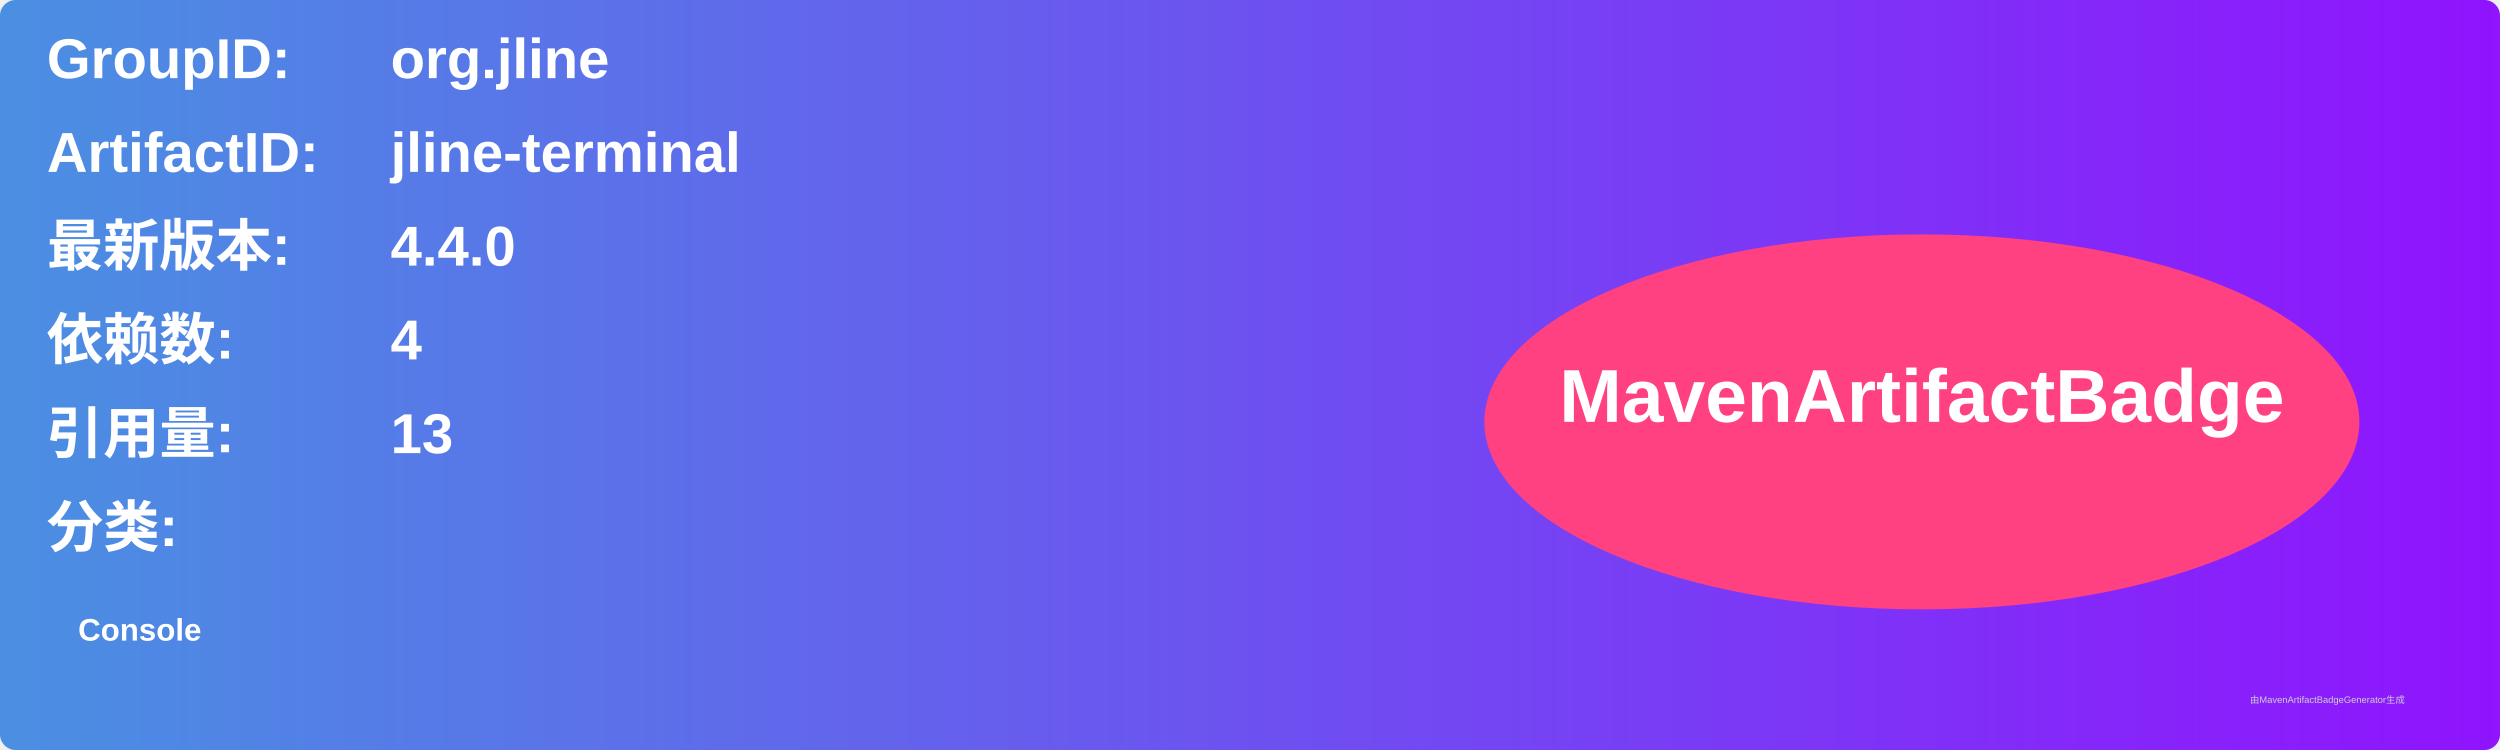
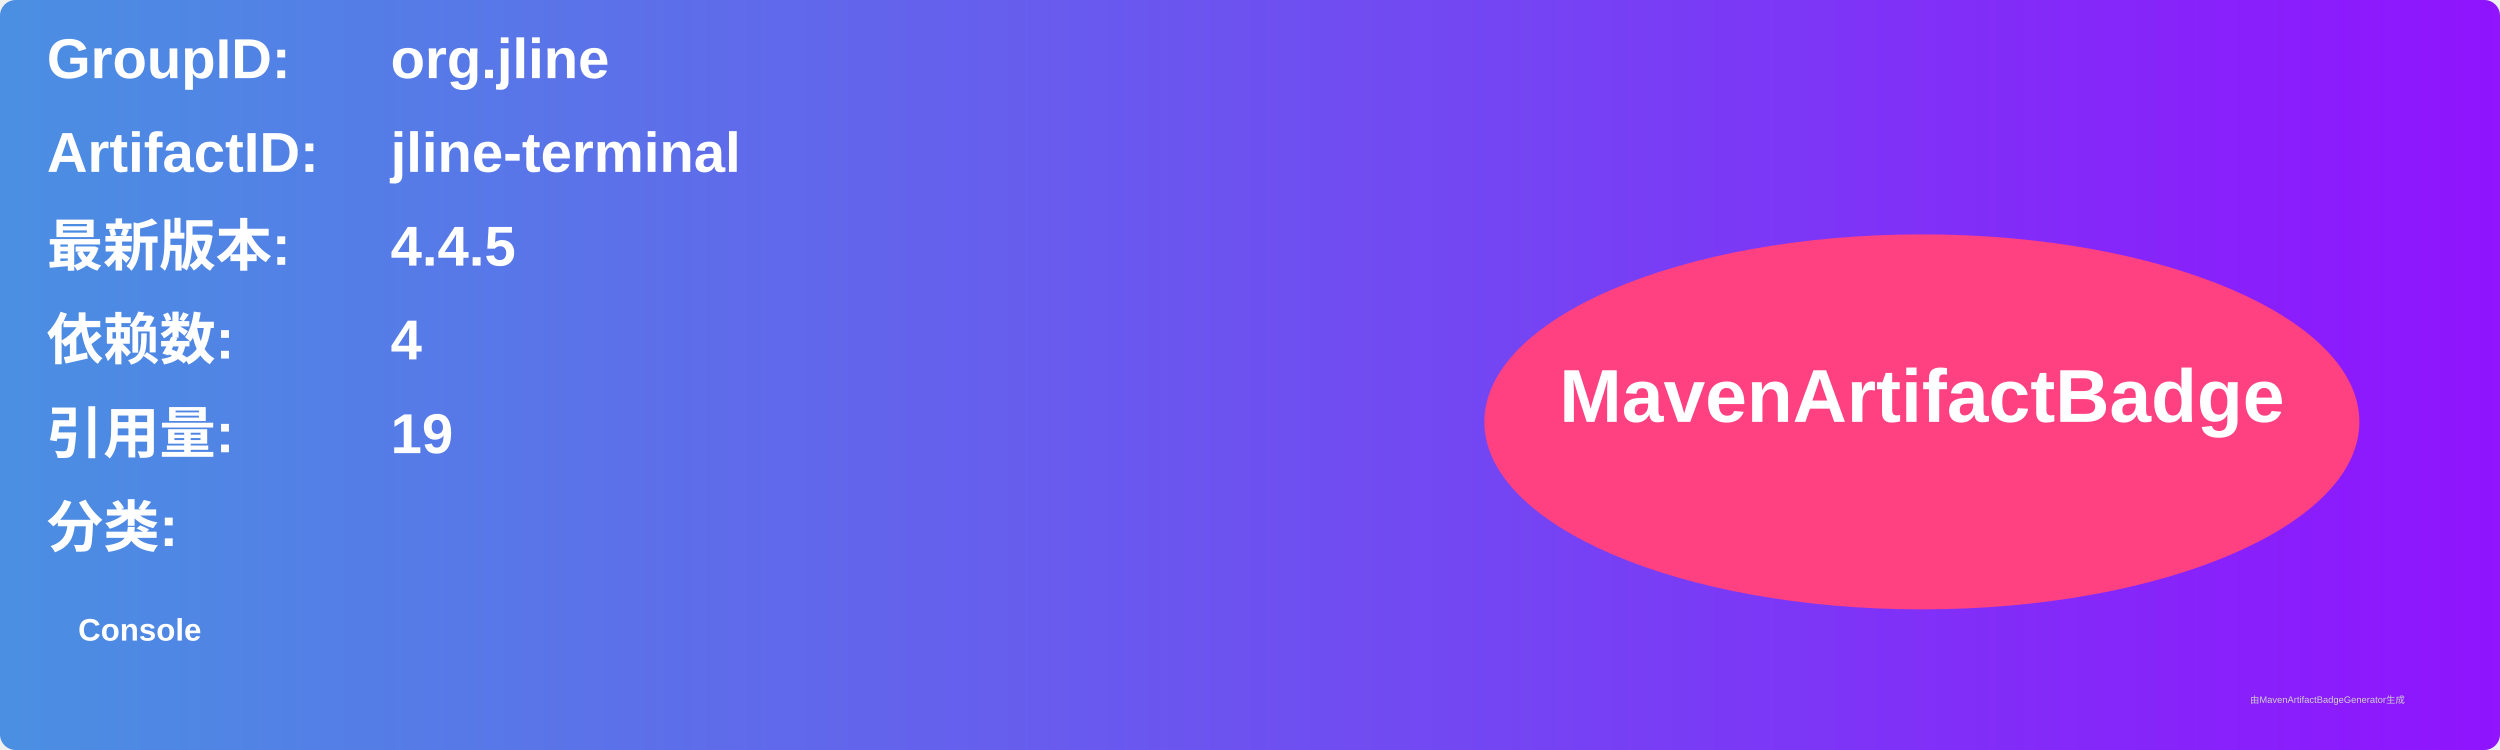
<svg xmlns="http://www.w3.org/2000/svg" width="800" height="240" viewBox="0 0 800 240">
  <linearGradient id="grad" x1="0%" y1="0%" x2="100%" y2="0%">
    <stop offset="0%" stop-color="#4a90e2" />
    <stop offset="100%" stop-color="#9013fe" />
  </linearGradient>
  <rect width="100%" height="100%" rx="5" ry="5" fill="url(#grad)" />
  <g transform="translate(15, 15)">
    <text x="0" y="10" font-family="Arial" font-size="18" fill="white" font-weight="bold" width="260">GroupID:</text>
    <text x="110" y="10" font-family="Arial" font-size="18" fill="white" font-weight="bold" width="460">org.jline</text>
    <text x="0" y="40" font-family="Arial" font-size="18" fill="white" font-weight="bold" width="260">ArtifactID:</text>
    <text x="110" y="40" font-family="Arial" font-size="18" fill="white" font-weight="bold" width="460">jline-terminal</text>
    <text x="0" y="70" font-family="Arial" font-size="18" fill="white" font-weight="bold">最新版本:</text>
    <text x="110" y="70" font-family="Arial" font-size="18" fill="white" font-weight="bold">
-       <tspan font-weight="bold">4.4.0</tspan>
+       <tspan font-weight="bold">4.4.5</tspan>
    </text>
    <text x="0" y="100" font-family="Arial" font-size="18" fill="white" font-weight="bold">依赖数: </text>
    <text x="110" y="100" font-family="Arial" font-size="18" fill="white">
      <tspan font-weight="bold">4</tspan>
    </text>
    <text x="0" y="130" font-family="Arial" font-size="18" fill="white" font-weight="bold">引用量: </text>
    <text x="110" y="130" font-family="Arial" font-size="18" fill="white">
-       <tspan font-weight="bold">13</tspan>
+       <tspan font-weight="bold">19</tspan>
    </text>
    <text x="0" y="160" font-family="Arial" font-size="18" fill="white" font-weight="bold">分类:</text>
    <text x="10" y="190" font-family="Arial" font-size="10" fill="white">
      <tspan font-weight="bold">Console</tspan>
    </text>
    <ellipse cx="600" cy="120" rx="140" ry="60" fill="#ff4081" />
    <text x="600" y="120" text-anchor="middle" font-family="Arial" font-size="24" fill="white" font-weight="bold">MavenArtifactBadge</text>
  </g>
  <text x="720" y="225" font-family="Arial" font-size="3" fill="#d0d0d0">由MavenArtifactBadgeGenerator生成</text>
</svg>
